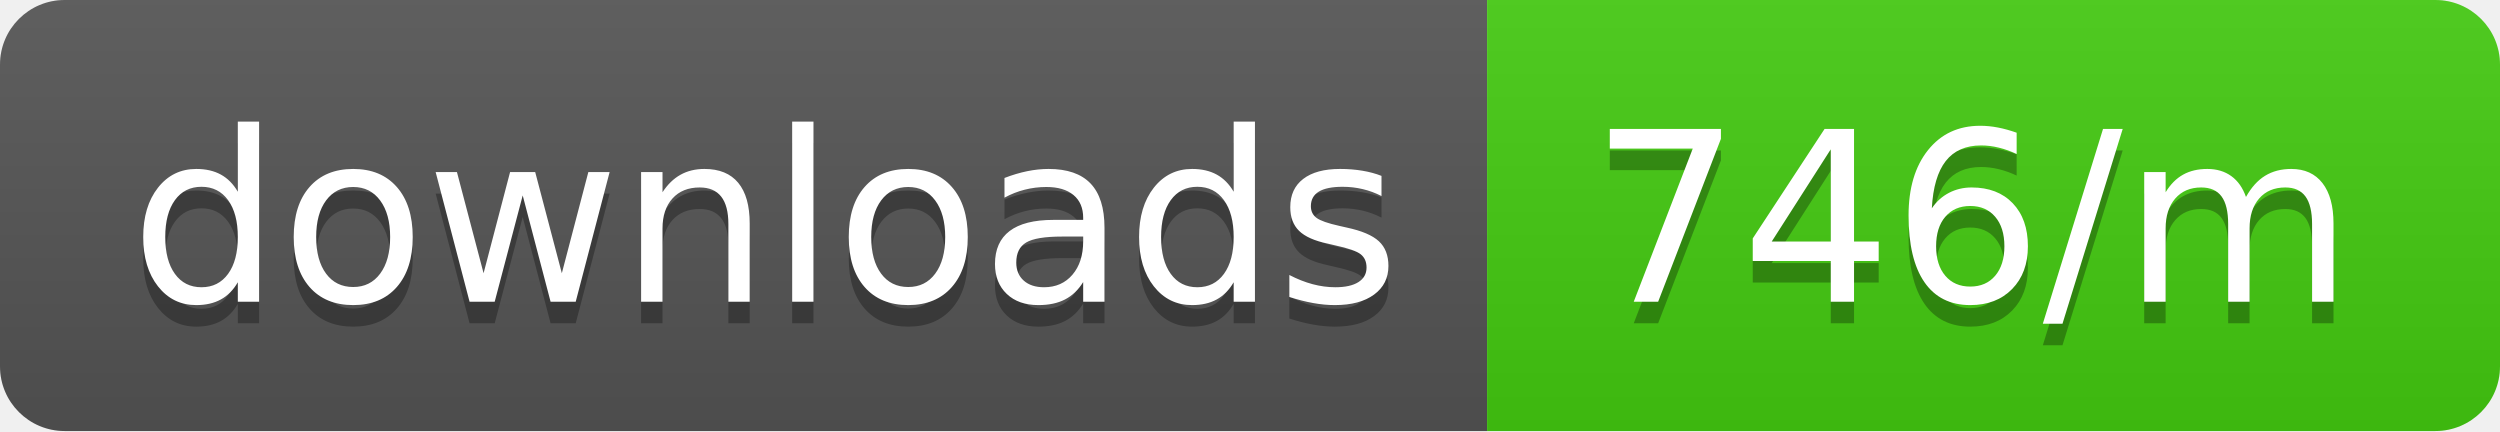
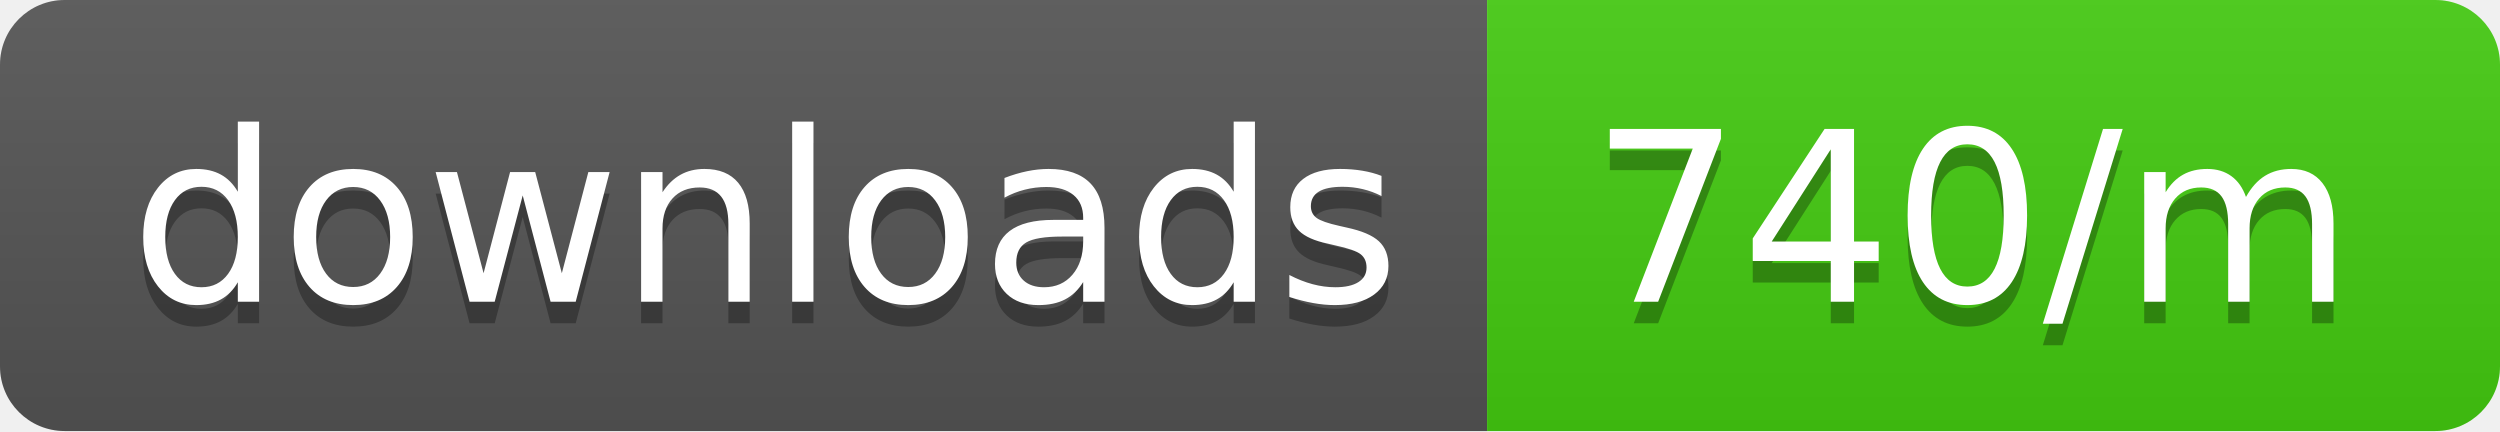
<svg xmlns="http://www.w3.org/2000/svg" width="116" height="20">
  <linearGradient id="b" x2="0" y2="100%">
    <stop offset="0" stop-color="#bbb" stop-opacity=".1" />
    <stop offset="1" stop-opacity=".1" />
  </linearGradient>
  <clipPath id="a">
    <rect width="116" height="20" rx="3" fill="#fff" />
  </clipPath>
  <g clip-path="url(#a)">
    <path fill="#555" d="M0 0h69v20H0z" />
    <path fill="#4c1" d="M69 0h47v20H69z" />
    <path fill="url(#b)" d="M0 0h116v20H0z" />
  </g>
  <g fill="#fff" text-anchor="middle" font-family="DejaVu Sans,Verdana,Geneva,sans-serif" font-size="110">
    <text x="355" y="150" fill="#010101" fill-opacity=".3" transform="scale(.1)" textLength="590">downloads</text>
    <text x="355" y="140" transform="scale(.1)" textLength="590">downloads</text>
-     <text x="915" y="150" fill="#010101" fill-opacity=".3" transform="scale(.1)" textLength="370">746/m</text>
-     <text x="915" y="140" transform="scale(.1)" textLength="370">746/m</text>
+     <text x="915" y="150" fill="#010101" fill-opacity=".3" transform="scale(.1)" textLength="370">740/m</text>
+     <text x="915" y="140" transform="scale(.1)" textLength="370">740/m</text>
  </g>
</svg>
